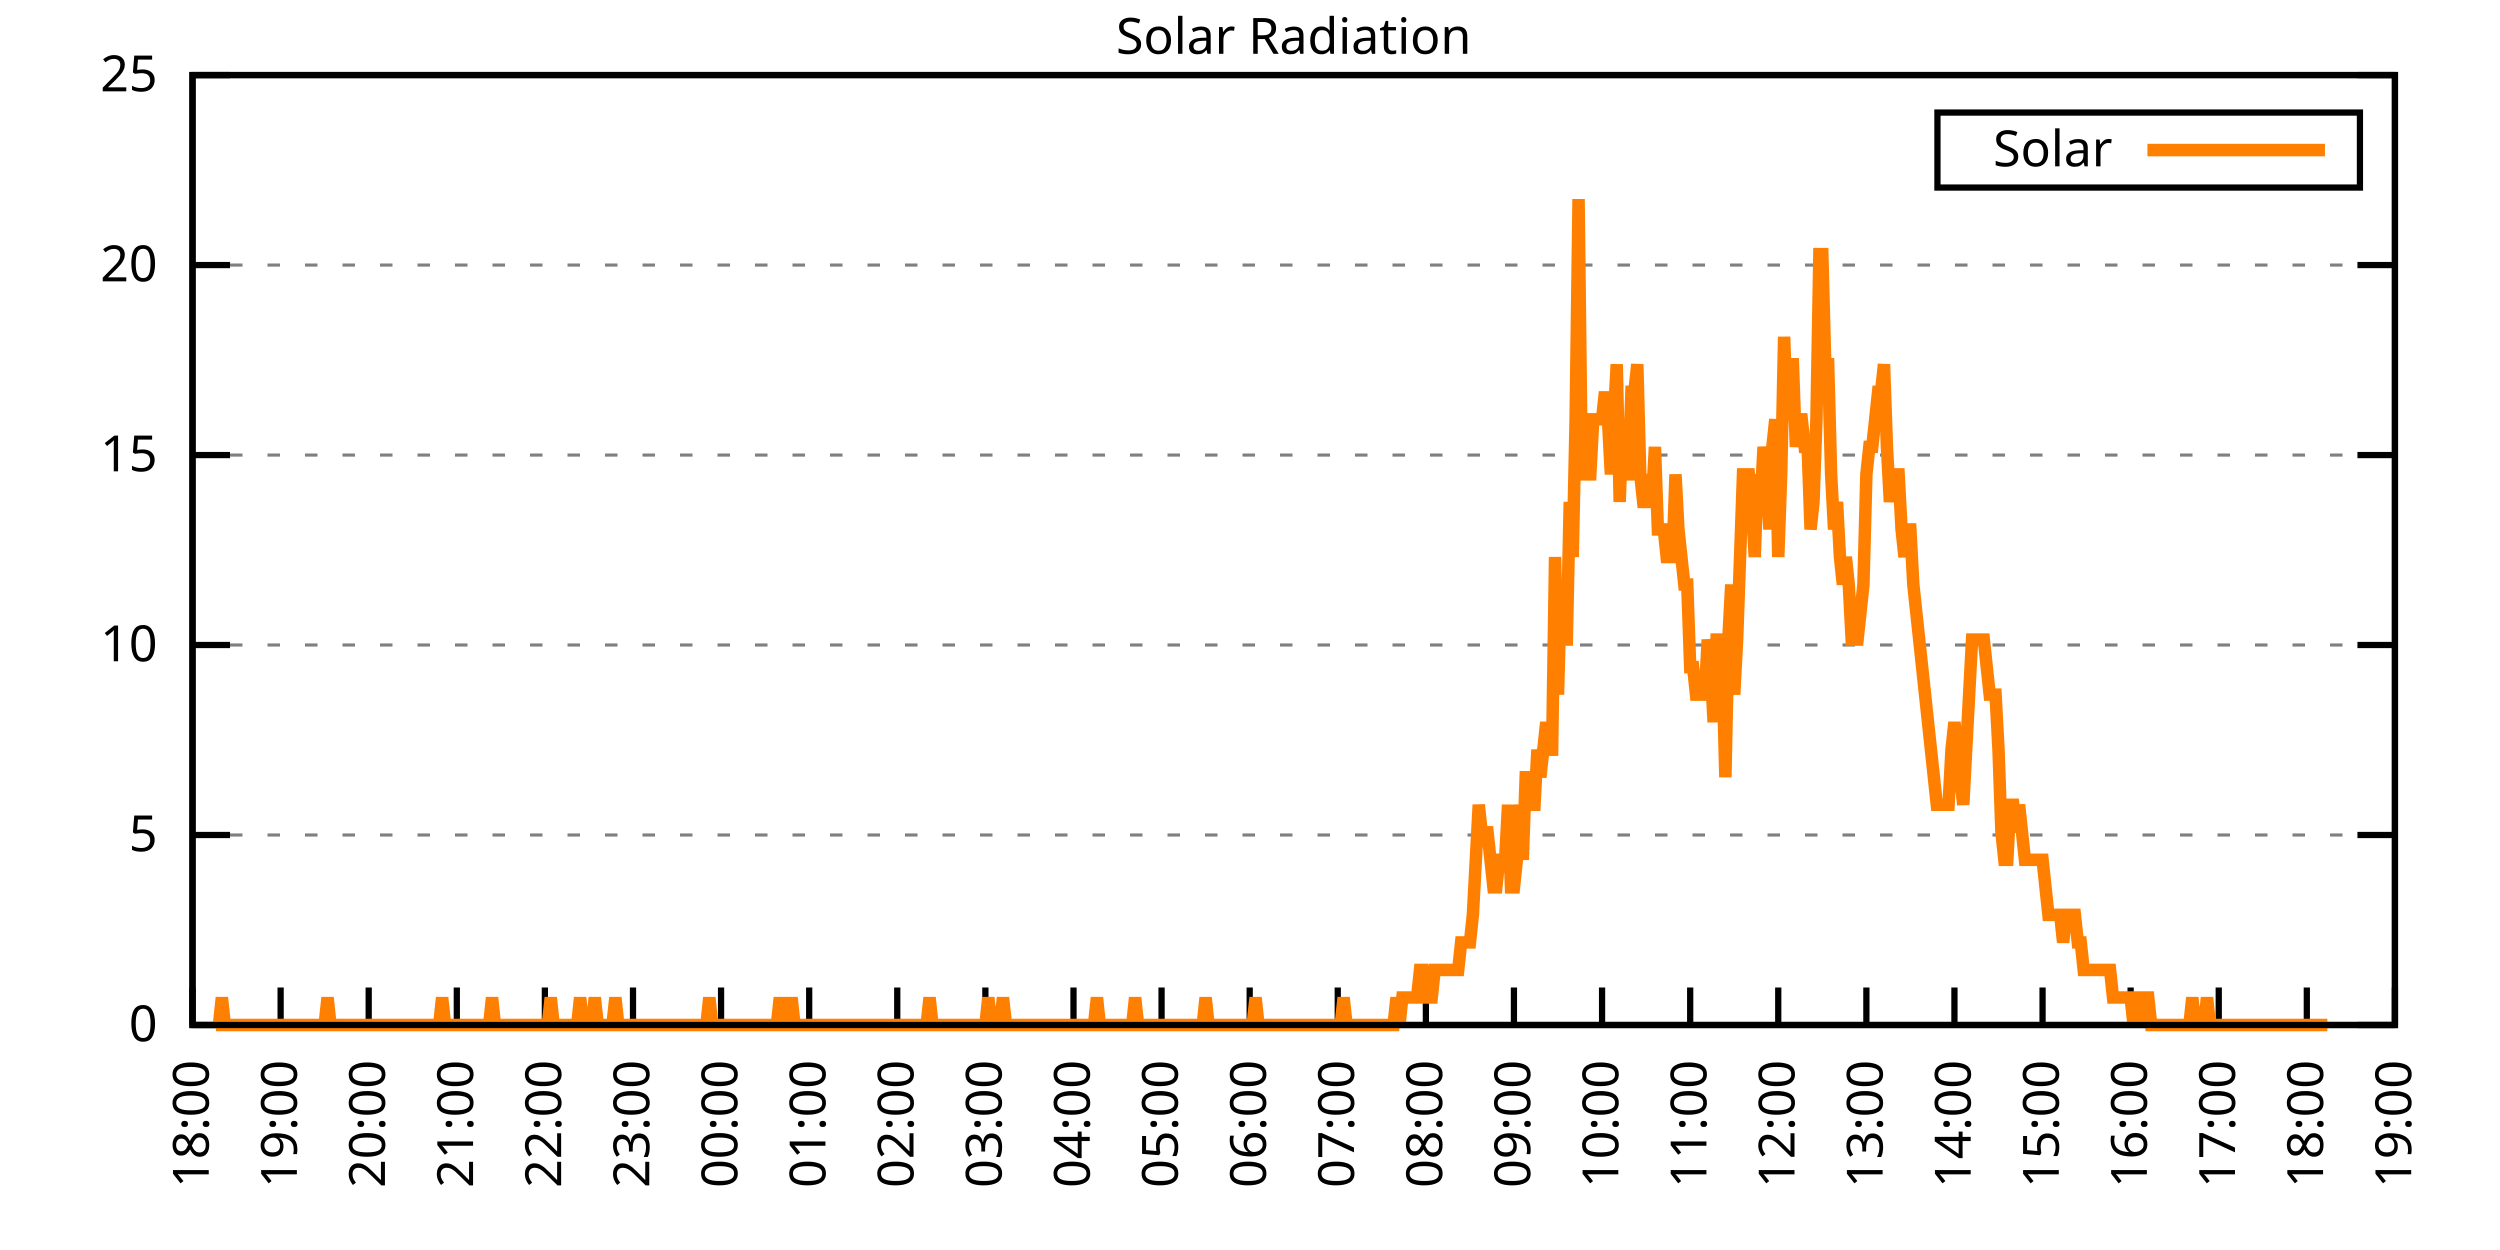
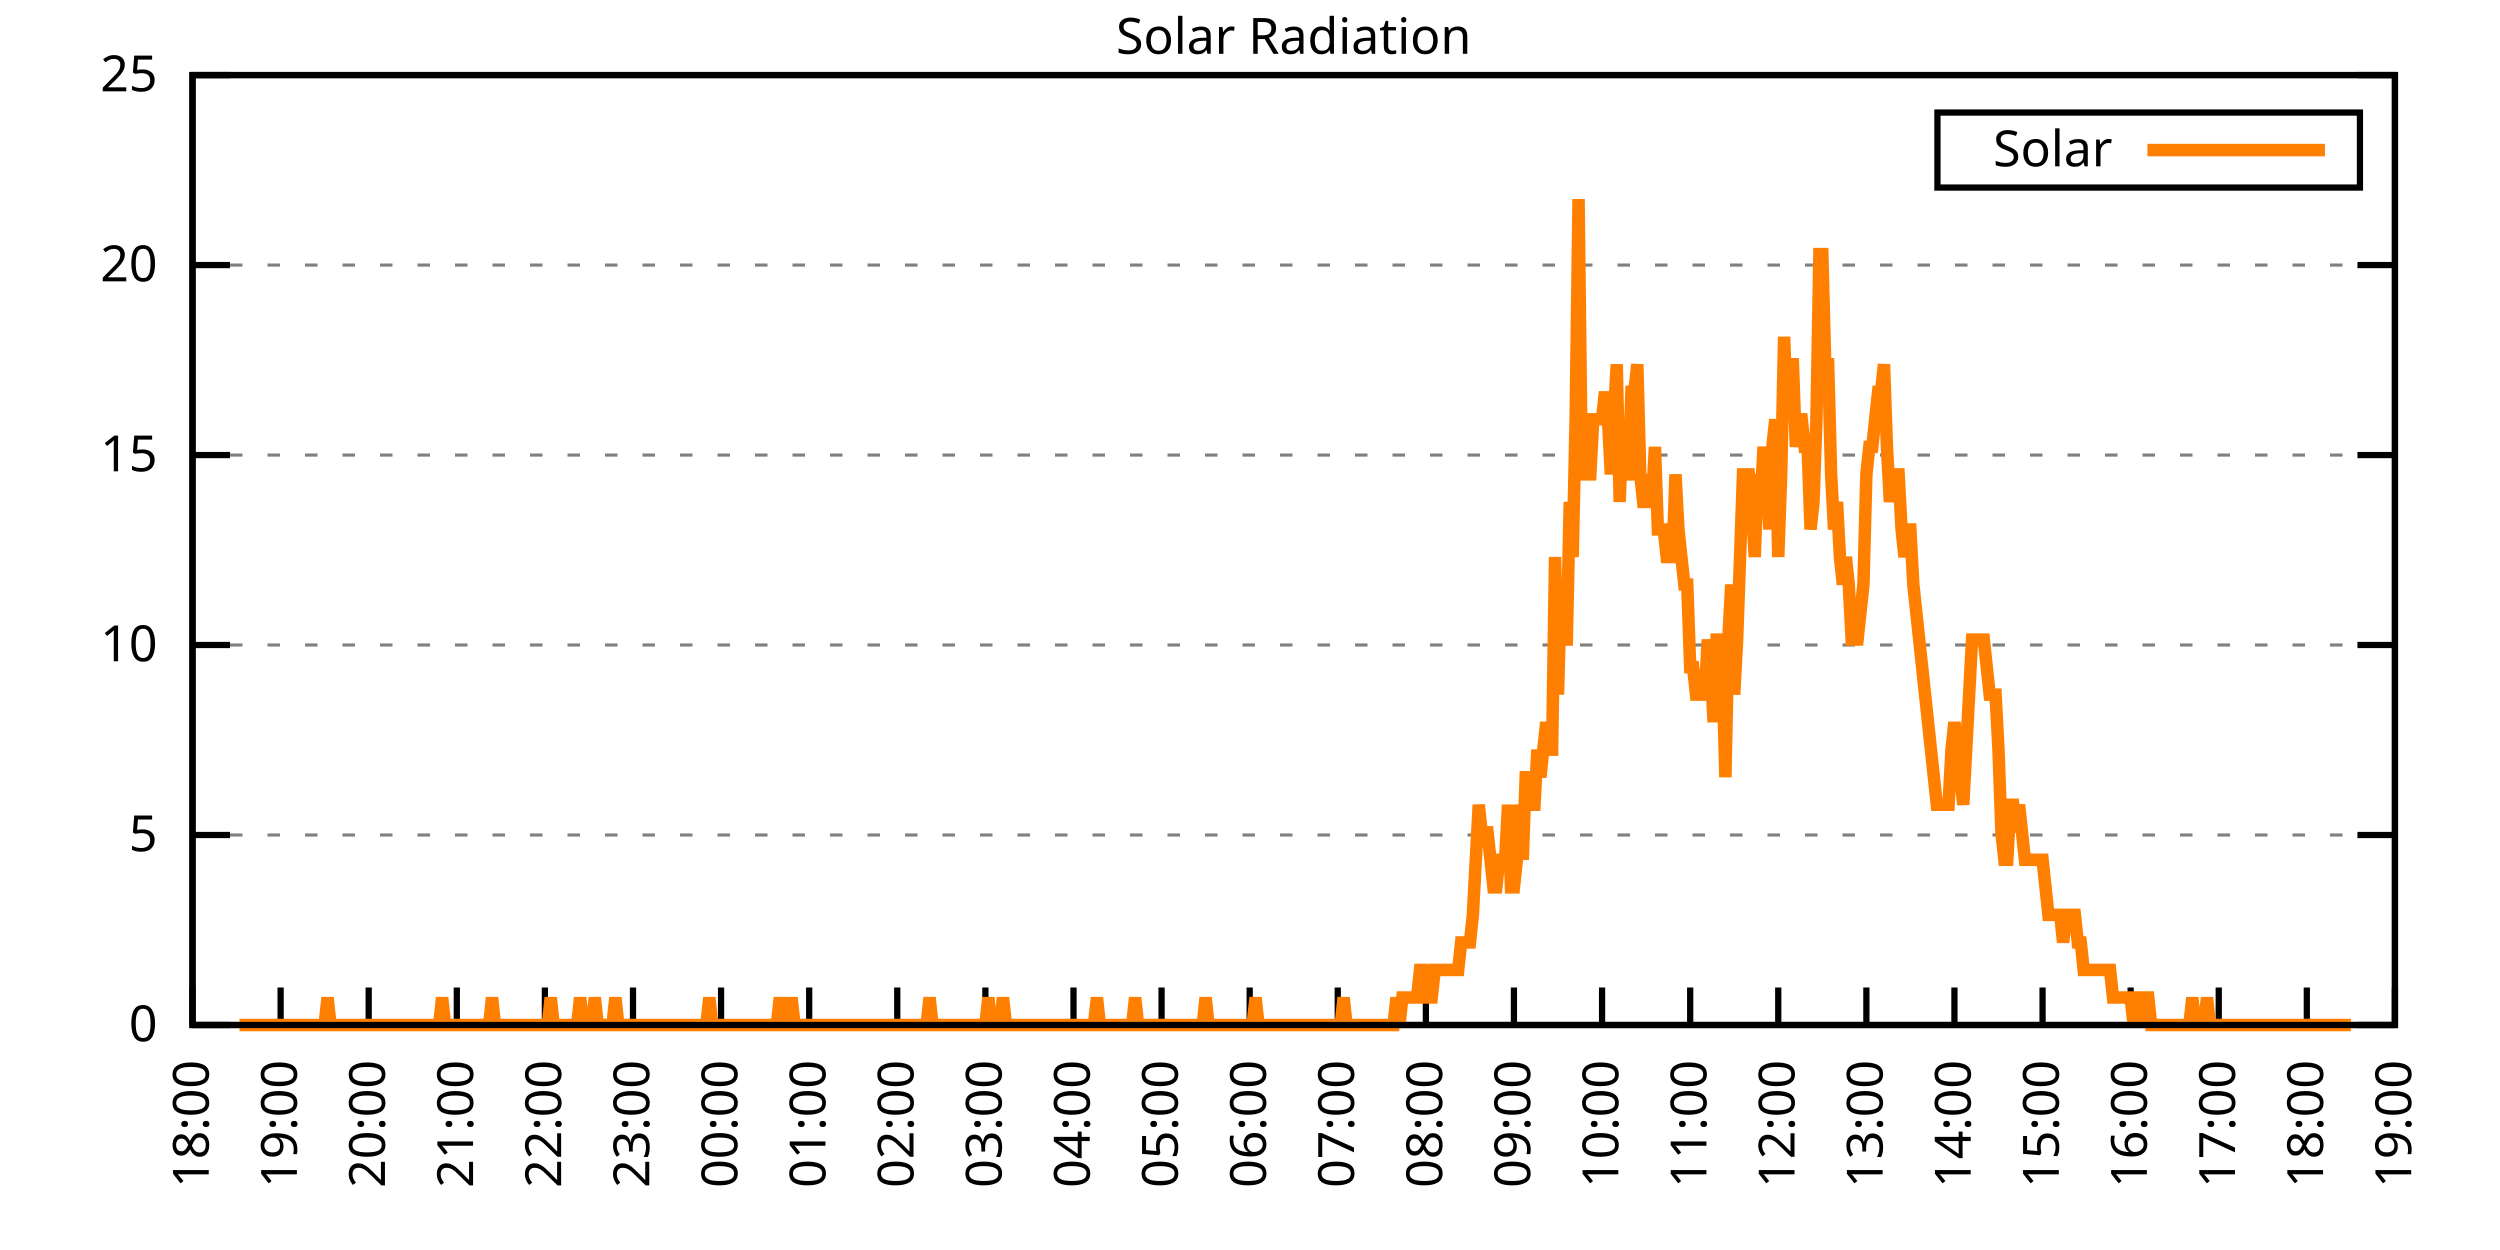
<svg xmlns="http://www.w3.org/2000/svg" xmlns:xlink="http://www.w3.org/1999/xlink" width="400" height="200" viewBox="0 0 400 200">
  <g id="gnuplot_canvas">
    <rect x="0" y="0" width="400" height="200" fill="none" />
    <defs>
      <circle id="gpDot" r="0.5" stroke-width="0.5" stroke="currentColor" />
      <path id="gpPt0" stroke-width="0.333" stroke="currentColor" d="M-1,0 h2 M0,-1 v2" />
      <path id="gpPt1" stroke-width="0.333" stroke="currentColor" d="M-1,-1 L1,1 M1,-1 L-1,1" />
      <path id="gpPt2" stroke-width="0.333" stroke="currentColor" d="M-1,0 L1,0 M0,-1 L0,1 M-1,-1 L1,1 M-1,1 L1,-1" />
      <rect id="gpPt3" stroke-width="0.333" stroke="currentColor" x="-1" y="-1" width="2" height="2" />
      <rect id="gpPt4" stroke-width="0.333" stroke="currentColor" fill="currentColor" x="-1" y="-1" width="2" height="2" />
      <circle id="gpPt5" stroke-width="0.333" stroke="currentColor" cx="0" cy="0" r="1" />
      <use xlink:href="#gpPt5" id="gpPt6" fill="currentColor" stroke="none" />
      <path id="gpPt7" stroke-width="0.333" stroke="currentColor" d="M0,-1.33 L-1.33,0.67 L1.33,0.67 z" />
      <use xlink:href="#gpPt7" id="gpPt8" fill="currentColor" stroke="none" />
      <use xlink:href="#gpPt7" id="gpPt9" stroke="currentColor" transform="rotate(180)" />
      <use xlink:href="#gpPt9" id="gpPt10" fill="currentColor" stroke="none" />
      <use xlink:href="#gpPt3" id="gpPt11" stroke="currentColor" transform="rotate(45)" />
      <use xlink:href="#gpPt11" id="gpPt12" fill="currentColor" stroke="none" />
      <path id="gpPt13" stroke-width="0.333" stroke="currentColor" d="M0,1.330 L1.265,0.411 L0.782,-1.067 L-0.782,-1.076 L-1.265,0.411 z" />
      <use xlink:href="#gpPt13" id="gpPt14" fill="currentColor" stroke="none" />
      <filter id="textbox" filterUnits="objectBoundingBox" x="0" y="0" height="1" width="1">
        <feFlood flood-color="white" flood-opacity="1" result="bgnd" />
        <feComposite in="SourceGraphic" in2="bgnd" operator="atop" />
      </filter>
      <filter id="greybox" filterUnits="objectBoundingBox" x="0" y="0" height="1" width="1">
        <feFlood flood-color="lightgrey" flood-opacity="1" result="grey" />
        <feComposite in="SourceGraphic" in2="grey" operator="atop" />
      </filter>
    </defs>
    <g fill="none" color="white" stroke="currentColor" stroke-width="1.00" stroke-linecap="butt" stroke-linejoin="miter">
</g>
    <g fill="none" color="black" stroke="currentColor" stroke-width="1.00" stroke-linecap="butt" stroke-linejoin="miter">
      <g stroke="none" shape-rendering="crispEdges">
        <polygon fill="rgb(255, 255, 255)" points="30.80,164.00 383.18,164.00 383.18,12.02 30.80,12.02 " />
      </g>
    </g>
    <g fill="none" color="black" stroke="currentColor" stroke-width="1.00" stroke-linecap="butt" stroke-linejoin="miter">
</g>
    <g fill="none" color="black" stroke="black" stroke-width="0.50" stroke-linecap="butt" stroke-linejoin="miter">
</g>
    <g fill="none" color="gray" stroke="currentColor" stroke-width="0.50" stroke-linecap="butt" stroke-linejoin="miter">
      <path stroke="gray" stroke-dasharray="2,4" class="gridline" d="M30.80,164.00 L383.19,164.00  " />
    </g>
    <g fill="none" color="gray" stroke="gray" stroke-width="1.00" stroke-linecap="butt" stroke-linejoin="miter">
</g>
    <g fill="none" color="black" stroke="currentColor" stroke-width="1.00" stroke-linecap="butt" stroke-linejoin="miter">
      <path stroke="black" d="M30.80,164.00 L36.80,164.00 M383.19,164.00 L377.19,164.00  " />
      <g transform="translate(25.20,166.60)" stroke="none" fill="black" font-family="Sans" font-size="8.00" text-anchor="end">
        <text>
          <tspan font-family="Sans"> 0</tspan>
        </text>
      </g>
    </g>
    <g fill="none" color="black" stroke="currentColor" stroke-width="1.00" stroke-linecap="butt" stroke-linejoin="miter">
</g>
    <g fill="none" color="black" stroke="black" stroke-width="0.50" stroke-linecap="butt" stroke-linejoin="miter">
</g>
    <g fill="none" color="gray" stroke="currentColor" stroke-width="0.50" stroke-linecap="butt" stroke-linejoin="miter">
      <path stroke="gray" stroke-dasharray="2,4" class="gridline" d="M30.80,133.60 L383.19,133.60  " />
    </g>
    <g fill="none" color="gray" stroke="gray" stroke-width="1.00" stroke-linecap="butt" stroke-linejoin="miter">
</g>
    <g fill="none" color="black" stroke="currentColor" stroke-width="1.00" stroke-linecap="butt" stroke-linejoin="miter">
      <path stroke="black" d="M30.80,133.60 L36.80,133.60 M383.19,133.60 L377.19,133.60  " />
      <g transform="translate(25.20,136.20)" stroke="none" fill="black" font-family="Sans" font-size="8.00" text-anchor="end">
        <text>
          <tspan font-family="Sans"> 5</tspan>
        </text>
      </g>
    </g>
    <g fill="none" color="black" stroke="currentColor" stroke-width="1.00" stroke-linecap="butt" stroke-linejoin="miter">
</g>
    <g fill="none" color="black" stroke="black" stroke-width="0.50" stroke-linecap="butt" stroke-linejoin="miter">
</g>
    <g fill="none" color="gray" stroke="currentColor" stroke-width="0.50" stroke-linecap="butt" stroke-linejoin="miter">
      <path stroke="gray" stroke-dasharray="2,4" class="gridline" d="M30.80,103.20 L383.19,103.20  " />
    </g>
    <g fill="none" color="gray" stroke="gray" stroke-width="1.00" stroke-linecap="butt" stroke-linejoin="miter">
</g>
    <g fill="none" color="black" stroke="currentColor" stroke-width="1.00" stroke-linecap="butt" stroke-linejoin="miter">
      <path stroke="black" d="M30.80,103.20 L36.80,103.20 M383.19,103.20 L377.19,103.20  " />
      <g transform="translate(25.20,105.80)" stroke="none" fill="black" font-family="Sans" font-size="8.00" text-anchor="end">
        <text>
          <tspan font-family="Sans"> 10</tspan>
        </text>
      </g>
    </g>
    <g fill="none" color="black" stroke="currentColor" stroke-width="1.00" stroke-linecap="butt" stroke-linejoin="miter">
</g>
    <g fill="none" color="black" stroke="black" stroke-width="0.50" stroke-linecap="butt" stroke-linejoin="miter">
</g>
    <g fill="none" color="gray" stroke="currentColor" stroke-width="0.50" stroke-linecap="butt" stroke-linejoin="miter">
      <path stroke="gray" stroke-dasharray="2,4" class="gridline" d="M30.80,72.81 L383.19,72.81  " />
    </g>
    <g fill="none" color="gray" stroke="gray" stroke-width="1.00" stroke-linecap="butt" stroke-linejoin="miter">
</g>
    <g fill="none" color="black" stroke="currentColor" stroke-width="1.00" stroke-linecap="butt" stroke-linejoin="miter">
      <path stroke="black" d="M30.80,72.81 L36.80,72.81 M383.19,72.81 L377.19,72.81  " />
      <g transform="translate(25.20,75.41)" stroke="none" fill="black" font-family="Sans" font-size="8.00" text-anchor="end">
        <text>
          <tspan font-family="Sans"> 15</tspan>
        </text>
      </g>
    </g>
    <g fill="none" color="black" stroke="currentColor" stroke-width="1.00" stroke-linecap="butt" stroke-linejoin="miter">
</g>
    <g fill="none" color="black" stroke="black" stroke-width="0.50" stroke-linecap="butt" stroke-linejoin="miter">
</g>
    <g fill="none" color="gray" stroke="currentColor" stroke-width="0.50" stroke-linecap="butt" stroke-linejoin="miter">
      <path stroke="gray" stroke-dasharray="2,4" class="gridline" d="M30.80,42.41 L383.19,42.41  " />
    </g>
    <g fill="none" color="gray" stroke="gray" stroke-width="1.00" stroke-linecap="butt" stroke-linejoin="miter">
</g>
    <g fill="none" color="black" stroke="currentColor" stroke-width="1.00" stroke-linecap="butt" stroke-linejoin="miter">
      <path stroke="black" d="M30.80,42.41 L36.80,42.41 M383.19,42.41 L377.19,42.41  " />
      <g transform="translate(25.20,45.01)" stroke="none" fill="black" font-family="Sans" font-size="8.00" text-anchor="end">
        <text>
          <tspan font-family="Sans"> 20</tspan>
        </text>
      </g>
    </g>
    <g fill="none" color="black" stroke="currentColor" stroke-width="1.00" stroke-linecap="butt" stroke-linejoin="miter">
</g>
    <g fill="none" color="black" stroke="black" stroke-width="0.50" stroke-linecap="butt" stroke-linejoin="miter">
</g>
    <g fill="none" color="gray" stroke="currentColor" stroke-width="0.50" stroke-linecap="butt" stroke-linejoin="miter">
      <path stroke="gray" stroke-dasharray="2,4" class="gridline" d="M30.80,12.01 L383.19,12.01  " />
    </g>
    <g fill="none" color="gray" stroke="gray" stroke-width="1.00" stroke-linecap="butt" stroke-linejoin="miter">
</g>
    <g fill="none" color="black" stroke="currentColor" stroke-width="1.00" stroke-linecap="butt" stroke-linejoin="miter">
      <path stroke="black" d="M30.80,12.01 L36.80,12.01 M383.19,12.01 L377.19,12.01  " />
      <g transform="translate(25.20,14.61)" stroke="none" fill="black" font-family="Sans" font-size="8.00" text-anchor="end">
        <text>
          <tspan font-family="Sans"> 25</tspan>
        </text>
      </g>
    </g>
    <g fill="none" color="black" stroke="currentColor" stroke-width="1.00" stroke-linecap="butt" stroke-linejoin="miter">
      <path stroke="black" d="M30.80,164.00 L30.80,158.00  " />
      <g transform="translate(33.40,169.60) rotate(270.00)" stroke="none" fill="black" font-family="Sans" font-size="8.00" text-anchor="end">
        <text>
          <tspan font-family="Sans">18:00</tspan>
        </text>
      </g>
    </g>
    <g fill="none" color="black" stroke="currentColor" stroke-width="1.00" stroke-linecap="butt" stroke-linejoin="miter">
      <path stroke="black" d="M44.90,164.00 L44.90,158.00  " />
      <g transform="translate(47.50,169.60) rotate(270.00)" stroke="none" fill="black" font-family="Sans" font-size="8.00" text-anchor="end">
        <text>
          <tspan font-family="Sans">19:00</tspan>
        </text>
      </g>
    </g>
    <g fill="none" color="black" stroke="currentColor" stroke-width="1.00" stroke-linecap="butt" stroke-linejoin="miter">
      <path stroke="black" d="M58.99,164.00 L58.99,158.00  " />
      <g transform="translate(61.59,169.60) rotate(270.00)" stroke="none" fill="black" font-family="Sans" font-size="8.00" text-anchor="end">
        <text>
          <tspan font-family="Sans">20:00</tspan>
        </text>
      </g>
    </g>
    <g fill="none" color="black" stroke="currentColor" stroke-width="1.00" stroke-linecap="butt" stroke-linejoin="miter">
      <path stroke="black" d="M73.09,164.00 L73.09,158.00  " />
      <g transform="translate(75.69,169.60) rotate(270.00)" stroke="none" fill="black" font-family="Sans" font-size="8.00" text-anchor="end">
        <text>
          <tspan font-family="Sans">21:00</tspan>
        </text>
      </g>
    </g>
    <g fill="none" color="black" stroke="currentColor" stroke-width="1.00" stroke-linecap="butt" stroke-linejoin="miter">
      <path stroke="black" d="M87.18,164.00 L87.18,158.00  " />
      <g transform="translate(89.78,169.60) rotate(270.00)" stroke="none" fill="black" font-family="Sans" font-size="8.00" text-anchor="end">
        <text>
          <tspan font-family="Sans">22:00</tspan>
        </text>
      </g>
    </g>
    <g fill="none" color="black" stroke="currentColor" stroke-width="1.00" stroke-linecap="butt" stroke-linejoin="miter">
      <path stroke="black" d="M101.28,164.00 L101.28,158.00  " />
      <g transform="translate(103.88,169.60) rotate(270.00)" stroke="none" fill="black" font-family="Sans" font-size="8.00" text-anchor="end">
        <text>
          <tspan font-family="Sans">23:00</tspan>
        </text>
      </g>
    </g>
    <g fill="none" color="black" stroke="currentColor" stroke-width="1.00" stroke-linecap="butt" stroke-linejoin="miter">
      <path stroke="black" d="M115.37,164.00 L115.37,158.00  " />
      <g transform="translate(117.97,169.60) rotate(270.00)" stroke="none" fill="black" font-family="Sans" font-size="8.00" text-anchor="end">
        <text>
          <tspan font-family="Sans">00:00</tspan>
        </text>
      </g>
    </g>
    <g fill="none" color="black" stroke="currentColor" stroke-width="1.00" stroke-linecap="butt" stroke-linejoin="miter">
      <path stroke="black" d="M129.47,164.00 L129.47,158.00  " />
      <g transform="translate(132.07,169.60) rotate(270.00)" stroke="none" fill="black" font-family="Sans" font-size="8.00" text-anchor="end">
        <text>
          <tspan font-family="Sans">01:00</tspan>
        </text>
      </g>
    </g>
    <g fill="none" color="black" stroke="currentColor" stroke-width="1.00" stroke-linecap="butt" stroke-linejoin="miter">
      <path stroke="black" d="M143.56,164.00 L143.56,158.00  " />
      <g transform="translate(146.16,169.60) rotate(270.00)" stroke="none" fill="black" font-family="Sans" font-size="8.00" text-anchor="end">
        <text>
          <tspan font-family="Sans">02:00</tspan>
        </text>
      </g>
    </g>
    <g fill="none" color="black" stroke="currentColor" stroke-width="1.00" stroke-linecap="butt" stroke-linejoin="miter">
      <path stroke="black" d="M157.66,164.00 L157.66,158.00  " />
      <g transform="translate(160.26,169.60) rotate(270.00)" stroke="none" fill="black" font-family="Sans" font-size="8.00" text-anchor="end">
        <text>
          <tspan font-family="Sans">03:00</tspan>
        </text>
      </g>
    </g>
    <g fill="none" color="black" stroke="currentColor" stroke-width="1.00" stroke-linecap="butt" stroke-linejoin="miter">
      <path stroke="black" d="M171.76,164.00 L171.76,158.00  " />
      <g transform="translate(174.36,169.60) rotate(270.00)" stroke="none" fill="black" font-family="Sans" font-size="8.00" text-anchor="end">
        <text>
          <tspan font-family="Sans">04:00</tspan>
        </text>
      </g>
    </g>
    <g fill="none" color="black" stroke="currentColor" stroke-width="1.00" stroke-linecap="butt" stroke-linejoin="miter">
      <path stroke="black" d="M185.85,164.00 L185.85,158.00  " />
      <g transform="translate(188.45,169.60) rotate(270.00)" stroke="none" fill="black" font-family="Sans" font-size="8.00" text-anchor="end">
        <text>
          <tspan font-family="Sans">05:00</tspan>
        </text>
      </g>
    </g>
    <g fill="none" color="black" stroke="currentColor" stroke-width="1.00" stroke-linecap="butt" stroke-linejoin="miter">
      <path stroke="black" d="M199.95,164.00 L199.95,158.00  " />
      <g transform="translate(202.55,169.60) rotate(270.00)" stroke="none" fill="black" font-family="Sans" font-size="8.00" text-anchor="end">
        <text>
          <tspan font-family="Sans">06:00</tspan>
        </text>
      </g>
    </g>
    <g fill="none" color="black" stroke="currentColor" stroke-width="1.00" stroke-linecap="butt" stroke-linejoin="miter">
      <path stroke="black" d="M214.04,164.00 L214.04,158.00  " />
      <g transform="translate(216.64,169.60) rotate(270.00)" stroke="none" fill="black" font-family="Sans" font-size="8.00" text-anchor="end">
        <text>
          <tspan font-family="Sans">07:00</tspan>
        </text>
      </g>
    </g>
    <g fill="none" color="black" stroke="currentColor" stroke-width="1.00" stroke-linecap="butt" stroke-linejoin="miter">
      <path stroke="black" d="M228.14,164.00 L228.14,158.00  " />
      <g transform="translate(230.74,169.60) rotate(270.00)" stroke="none" fill="black" font-family="Sans" font-size="8.00" text-anchor="end">
        <text>
          <tspan font-family="Sans">08:00</tspan>
        </text>
      </g>
    </g>
    <g fill="none" color="black" stroke="currentColor" stroke-width="1.00" stroke-linecap="butt" stroke-linejoin="miter">
      <path stroke="black" d="M242.23,164.00 L242.23,158.00  " />
      <g transform="translate(244.83,169.60) rotate(270.00)" stroke="none" fill="black" font-family="Sans" font-size="8.00" text-anchor="end">
        <text>
          <tspan font-family="Sans">09:00</tspan>
        </text>
      </g>
    </g>
    <g fill="none" color="black" stroke="currentColor" stroke-width="1.00" stroke-linecap="butt" stroke-linejoin="miter">
      <path stroke="black" d="M256.33,164.00 L256.33,158.00  " />
      <g transform="translate(258.93,169.60) rotate(270.00)" stroke="none" fill="black" font-family="Sans" font-size="8.00" text-anchor="end">
        <text>
          <tspan font-family="Sans">10:00</tspan>
        </text>
      </g>
    </g>
    <g fill="none" color="black" stroke="currentColor" stroke-width="1.00" stroke-linecap="butt" stroke-linejoin="miter">
      <path stroke="black" d="M270.43,164.00 L270.43,158.00  " />
      <g transform="translate(273.03,169.60) rotate(270.00)" stroke="none" fill="black" font-family="Sans" font-size="8.00" text-anchor="end">
        <text>
          <tspan font-family="Sans">11:00</tspan>
        </text>
      </g>
    </g>
    <g fill="none" color="black" stroke="currentColor" stroke-width="1.00" stroke-linecap="butt" stroke-linejoin="miter">
      <path stroke="black" d="M284.52,164.00 L284.52,158.00  " />
      <g transform="translate(287.12,169.60) rotate(270.00)" stroke="none" fill="black" font-family="Sans" font-size="8.00" text-anchor="end">
        <text>
          <tspan font-family="Sans">12:00</tspan>
        </text>
      </g>
    </g>
    <g fill="none" color="black" stroke="currentColor" stroke-width="1.00" stroke-linecap="butt" stroke-linejoin="miter">
      <path stroke="black" d="M298.62,164.00 L298.62,158.00  " />
      <g transform="translate(301.22,169.60) rotate(270.00)" stroke="none" fill="black" font-family="Sans" font-size="8.00" text-anchor="end">
        <text>
          <tspan font-family="Sans">13:00</tspan>
        </text>
      </g>
    </g>
    <g fill="none" color="black" stroke="currentColor" stroke-width="1.00" stroke-linecap="butt" stroke-linejoin="miter">
      <path stroke="black" d="M312.71,164.00 L312.71,158.00  " />
      <g transform="translate(315.31,169.60) rotate(270.00)" stroke="none" fill="black" font-family="Sans" font-size="8.00" text-anchor="end">
        <text>
          <tspan font-family="Sans">14:00</tspan>
        </text>
      </g>
    </g>
    <g fill="none" color="black" stroke="currentColor" stroke-width="1.00" stroke-linecap="butt" stroke-linejoin="miter">
      <path stroke="black" d="M326.81,164.00 L326.81,158.00  " />
      <g transform="translate(329.41,169.60) rotate(270.00)" stroke="none" fill="black" font-family="Sans" font-size="8.00" text-anchor="end">
        <text>
          <tspan font-family="Sans">15:00</tspan>
        </text>
      </g>
    </g>
    <g fill="none" color="black" stroke="currentColor" stroke-width="1.00" stroke-linecap="butt" stroke-linejoin="miter">
      <path stroke="black" d="M340.90,164.00 L340.90,158.00  " />
      <g transform="translate(343.50,169.60) rotate(270.00)" stroke="none" fill="black" font-family="Sans" font-size="8.00" text-anchor="end">
        <text>
          <tspan font-family="Sans">16:00</tspan>
        </text>
      </g>
    </g>
    <g fill="none" color="black" stroke="currentColor" stroke-width="1.00" stroke-linecap="butt" stroke-linejoin="miter">
      <path stroke="black" d="M355.00,164.00 L355.00,158.00  " />
      <g transform="translate(357.60,169.60) rotate(270.00)" stroke="none" fill="black" font-family="Sans" font-size="8.00" text-anchor="end">
        <text>
          <tspan font-family="Sans">17:00</tspan>
        </text>
      </g>
    </g>
    <g fill="none" color="black" stroke="currentColor" stroke-width="1.00" stroke-linecap="butt" stroke-linejoin="miter">
      <path stroke="black" d="M369.09,164.00 L369.09,158.00  " />
      <g transform="translate(371.69,169.60) rotate(270.00)" stroke="none" fill="black" font-family="Sans" font-size="8.00" text-anchor="end">
        <text>
          <tspan font-family="Sans">18:00</tspan>
        </text>
      </g>
    </g>
    <g fill="none" color="black" stroke="currentColor" stroke-width="1.00" stroke-linecap="butt" stroke-linejoin="miter">
      <path stroke="black" d="M383.19,164.00 L383.19,158.00  " />
      <g transform="translate(385.79,169.60) rotate(270.00)" stroke="none" fill="black" font-family="Sans" font-size="8.00" text-anchor="end">
        <text>
          <tspan font-family="Sans">19:00</tspan>
        </text>
      </g>
    </g>
    <g fill="none" color="black" stroke="currentColor" stroke-width="1.00" stroke-linecap="butt" stroke-linejoin="miter">
</g>
    <g fill="none" color="black" stroke="currentColor" stroke-width="1.00" stroke-linecap="butt" stroke-linejoin="miter">
      <path stroke="black" d="M30.80,12.01 L30.80,164.00 L383.19,164.00 L383.19,12.01 L30.80,12.01 Z  " />
    </g>
    <g fill="none" color="black" stroke="currentColor" stroke-width="1.00" stroke-linecap="butt" stroke-linejoin="miter">
</g>
    <g fill="none" color="black" stroke="currentColor" stroke-width="1.00" stroke-linecap="butt" stroke-linejoin="miter">
      <path stroke="black" d="M309.99,30.01 L309.99,18.01 L377.59,18.01 L377.59,30.01 L309.99,30.01 Z  " />
    </g>
    <g id="Solar_Radiation_plot_1">
      <g fill="none" color="white" stroke="black" stroke-width="2.00" stroke-linecap="butt" stroke-linejoin="miter">
</g>
      <g fill="none" color="black" stroke="currentColor" stroke-width="2.00" stroke-linecap="butt" stroke-linejoin="miter">
        <g transform="translate(337.99,26.61)" stroke="none" fill="black" font-family="Sans" font-size="8.00" text-anchor="end">
          <text>
            <tspan font-family="Sans">Solar</tspan>
          </text>
        </g>
      </g>
      <g fill="none" color="black" stroke="currentColor" stroke-width="2.00" stroke-linecap="butt" stroke-linejoin="miter">
-         <path stroke="rgb(255, 127,   0)" d="M343.59,24.01 L371.99,24.01 M34.56,164.00 L35.03,164.00 L35.50,159.60 L35.97,164.00 L36.44,164.00 L36.91,164.00   L37.38,164.00 L37.85,164.00 L38.32,164.00 L38.79,164.00 L39.26,164.00 L39.73,164.00 L40.20,164.00 L40.67,164.00   L41.14,164.00 L41.61,164.00 L42.08,164.00 L42.55,164.00 L43.02,164.00 L43.49,164.00 L43.96,164.00 L44.43,164.00   L44.90,164.00 L45.37,164.00 L45.84,164.00 L46.31,164.00 L46.78,164.00 L47.24,164.00 L47.71,164.00 L48.18,164.00   L48.65,164.00 L49.12,164.00 L49.59,164.00 L50.06,164.00 L50.53,164.00 L51.00,164.00 L51.47,164.00 L51.94,164.00   L52.41,159.60 L52.88,164.00 L53.35,164.00 L53.82,164.00 L54.29,164.00 L54.76,164.00 L55.23,164.00 L55.70,164.00   L56.17,164.00 L56.64,164.00 L57.11,164.00 L57.58,164.00 L58.05,164.00 L58.52,164.00 L58.99,164.00 L59.46,164.00   L59.93,164.00 L60.40,164.00 L60.87,164.00 L61.34,164.00 L61.81,164.00 L62.28,164.00 L62.75,164.00 L63.22,164.00   L63.69,164.00 L64.16,164.00 L64.63,164.00 L65.10,164.00 L65.57,164.00 L66.04,164.00 L66.51,164.00 L66.98,164.00   L67.45,164.00 L67.92,164.00 L68.39,164.00 L68.86,164.00 L69.33,164.00 L69.80,164.00 L70.27,164.00 L70.74,159.60   L71.21,164.00 L71.68,164.00 L72.15,164.00 L72.62,164.00 L73.09,164.00 L73.56,164.00 L74.03,164.00 L74.50,164.00   L74.97,164.00 L75.44,164.00 L75.91,164.00 L76.38,164.00 L76.85,164.00 L77.32,164.00 L77.79,164.00 L78.26,164.00   L78.73,159.60 L79.19,164.00 L79.66,164.00 L80.13,164.00 L80.60,164.00 L81.07,164.00 L81.54,164.00 L82.01,164.00   L82.48,164.00 L82.95,164.00 L83.42,164.00 L83.89,164.00 L84.36,164.00 L84.83,164.00 L85.30,164.00 L85.77,164.00   L86.24,164.00 L86.71,164.00 L87.18,164.00 L87.65,164.00 L88.12,159.60 L88.59,164.00 L89.06,164.00 L89.53,164.00   L90.00,164.00 L90.47,164.00 L90.94,164.00 L91.41,164.00 L91.88,164.00 L92.35,164.00 L92.82,159.60 L93.29,164.00   L93.76,164.00 L94.23,164.00 L94.70,164.00 L95.17,159.60 L95.64,164.00 L96.11,164.00 L96.58,164.00 L97.05,164.00   L97.52,164.00 L97.99,164.00 L98.46,159.60 L98.93,164.00 L99.40,164.00 L99.87,164.00 L100.34,164.00 L100.81,164.00   L101.28,164.00 L101.75,164.00 L102.22,164.00 L102.69,164.00 L103.16,164.00 L103.63,164.00 L104.10,164.00 L104.57,164.00   L105.04,164.00 L105.51,164.00 L105.98,164.00 L106.45,164.00 L106.92,164.00 L107.39,164.00 L107.86,164.00 L108.33,164.00   L108.80,164.00 L109.27,164.00 L109.74,164.00 L110.21,164.00 L110.68,164.00 L111.14,164.00 L111.61,164.00 L112.08,164.00   L112.55,164.00 L113.02,164.00 L113.49,159.60 L113.96,164.00 L114.43,164.00 L114.90,164.00 L115.37,164.00 L115.84,164.00   L116.31,164.00 L116.78,164.00 L117.25,164.00 L117.72,164.00 L118.19,164.00 L118.66,164.00 L119.13,164.00 L119.60,164.00   L120.07,164.00 L120.54,164.00 L121.01,164.00 L121.48,164.00 L121.95,164.00 L122.42,164.00 L122.89,164.00 L123.36,164.00   L123.83,164.00 L124.30,164.00 L124.77,159.60 L125.24,164.00 L125.71,164.00 L126.18,164.00 L126.65,159.60 L127.12,164.00   L127.59,164.00 L128.06,164.00 L128.53,164.00 L129.00,164.00 L129.47,164.00 L129.94,164.00 L130.41,164.00 L130.88,164.00   L131.35,164.00 L131.82,164.00 L132.29,164.00 L132.76,164.00 L133.23,164.00 L133.70,164.00 L134.17,164.00 L134.64,164.00   L135.11,164.00 L135.58,164.00 L136.05,164.00 L136.52,164.00 L136.99,164.00 L137.46,164.00 L137.93,164.00 L138.40,164.00   L138.87,164.00 L139.34,164.00 L139.81,164.00 L140.28,164.00 L140.75,164.00 L141.22,164.00 L141.69,164.00 L142.16,164.00   L142.63,164.00 L143.09,164.00 L143.56,164.00 L144.03,164.00 L144.50,164.00 L144.97,164.00 L145.44,164.00 L145.91,164.00   L146.38,164.00 L146.85,164.00 L147.32,164.00 L147.79,164.00 L148.26,164.00 L148.73,159.60 L149.20,164.00 L149.67,164.00   L150.14,164.00 L150.61,164.00 L151.08,164.00 L151.55,164.00 L152.02,164.00 L152.49,164.00 L152.96,164.00 L153.43,164.00   L153.90,164.00 L154.37,164.00 L154.84,164.00 L155.31,164.00 L155.78,164.00 L156.25,164.00 L156.72,164.00 L157.19,164.00   L157.66,164.00 L158.13,159.60 L158.60,164.00 L159.07,164.00 L159.54,164.00 L160.01,164.00 L160.48,159.60 L160.95,164.00   L161.42,164.00 L161.89,164.00 L162.36,164.00 L162.83,164.00 L163.30,164.00 L163.77,164.00 L164.24,164.00 L164.71,164.00   L165.18,164.00 L165.65,164.00 L166.12,164.00 L166.59,164.00 L167.06,164.00 L167.53,164.00 L168.00,164.00 L168.47,164.00   L168.94,164.00 L169.41,164.00 L169.88,164.00 L170.35,164.00 L170.82,164.00 L171.29,164.00 L171.76,164.00 L172.23,164.00   L172.70,164.00 L173.17,164.00 L173.64,164.00 L174.11,164.00 L174.58,164.00 L175.04,164.00 L175.51,159.60 L175.98,164.00   L176.45,164.00 L176.92,164.00 L177.39,164.00 L177.86,164.00 L178.33,164.00 L178.80,164.00 L179.27,164.00 L179.74,164.00   L180.21,164.00 L180.68,164.00 L181.15,164.00 L181.62,159.60 L182.09,164.00 L182.56,164.00 L183.03,164.00 L183.50,164.00   L183.97,164.00 L184.44,164.00 L184.91,164.00 L185.38,164.00 L185.85,164.00 L186.32,164.00 L186.79,164.00 L187.26,164.00   L187.73,164.00 L188.20,164.00 L188.67,164.00 L189.14,164.00 L189.61,164.00 L190.08,164.00 L190.55,164.00 L191.02,164.00   L191.49,164.00 L191.96,164.00 L192.43,164.00 L192.90,159.60 L193.37,164.00 L193.84,164.00 L194.31,164.00 L194.78,164.00   L195.25,164.00 L195.72,164.00 L196.19,164.00 L196.66,164.00 L197.13,164.00 L197.60,164.00 L198.07,164.00 L198.54,164.00   L199.01,164.00 L199.48,164.00 L199.95,164.00 L200.42,164.00 L200.89,159.60 L201.36,164.00 L201.83,164.00 L202.30,164.00   L202.77,164.00 L203.24,164.00 L203.71,164.00 L204.18,164.00 L204.65,164.00 L205.12,164.00 L205.59,164.00 L206.06,164.00   L206.53,164.00 L207.00,164.00 L207.46,164.00 L207.93,164.00 L208.40,164.00 L208.87,164.00 L209.34,164.00 L209.81,164.00   L210.28,164.00 L210.75,164.00 L211.22,164.00 L211.69,164.00 L212.16,164.00 L212.63,164.00 L213.10,164.00 L213.57,164.00   L214.04,164.00 L214.51,164.00 L214.98,159.60 L215.45,164.00 L215.92,164.00 L216.39,164.00 L216.86,164.00 L217.33,164.00   L217.80,164.00 L218.27,164.00 L218.74,164.00 L219.21,164.00 L219.68,164.00 L220.15,164.00 L220.62,164.00 L221.09,164.00   L221.56,164.00 L222.03,164.00 L222.50,164.00 L222.97,164.00 L223.44,159.60 L223.91,164.00 L224.38,159.60 L224.85,159.60   L225.32,159.60 L225.79,159.60 L226.26,159.60 L226.73,159.60 L227.20,155.19 L227.67,155.19 L228.14,159.60 L228.61,159.60   L229.08,159.60 L229.55,155.19 L230.02,155.19 L230.49,155.19 L230.96,155.19 L231.43,155.19 L231.90,155.19 L232.37,155.19   L232.84,155.19 L233.31,155.19 L233.78,150.79 L234.25,150.79 L234.72,150.79 L235.19,150.79 L235.66,146.38 L236.13,137.57   L236.60,128.76 L237.07,133.17 L237.54,133.17 L238.01,133.17 L238.48,137.57 L238.95,141.98 L239.41,141.98 L239.88,137.57   L240.35,137.57 L240.82,137.57 L241.29,128.76 L241.76,141.98 L242.23,141.98 L242.70,137.57 L243.17,128.76 L243.64,137.57   L244.11,124.36 L244.58,124.36 L245.05,128.76 L245.52,128.76 L245.99,119.95 L246.46,124.36 L246.93,119.95 L247.40,115.55   L247.87,119.95 L248.34,119.95 L248.81,89.12 L249.28,111.14 L249.75,93.52 L250.22,102.33 L250.69,102.33 L251.16,80.31   L251.63,89.12 L252.10,67.09 L252.57,31.85 L253.04,71.50 L253.51,75.90 L253.98,75.90 L254.45,75.90 L254.92,67.09   L255.39,67.09 L255.86,67.09 L256.33,67.09 L256.80,62.69 L257.27,67.09 L257.74,75.90 L258.21,67.09 L258.68,58.28   L259.15,80.31 L259.62,67.09 L260.09,75.90 L260.56,75.90 L261.03,62.69 L261.50,62.69 L261.97,58.28 L262.44,75.90   L262.91,80.31 L263.38,80.31 L263.85,75.90 L264.32,80.31 L264.79,71.50 L265.26,84.71 L265.73,84.71 L266.20,84.71   L266.67,89.12 L267.14,89.12 L267.61,89.12 L268.08,75.90 L268.55,84.71 L269.02,89.12 L269.49,93.52 L269.96,93.52   L270.43,106.74 L270.90,106.74 L271.36,111.14 L271.83,111.14 L272.30,111.14 L272.77,111.14 L273.24,102.33 L273.71,106.74   L274.18,115.55 L274.65,102.33 L275.12,102.33 L275.59,106.74 L276.06,124.36 L276.53,102.33 L277.00,93.52 L277.47,111.14   L277.94,102.33 L278.41,89.12 L278.88,75.90 L279.35,75.90 L279.82,75.90 L280.29,80.31 L280.76,89.12 L281.23,75.90   L281.70,80.31 L282.17,71.50 L282.64,75.90 L283.11,84.71 L283.58,71.50 L284.05,67.09 L284.52,89.12 L284.99,75.90   L285.46,53.88 L285.93,67.09 L286.40,58.28 L286.87,58.28 L287.34,71.50 L287.81,67.09 L288.28,67.09 L288.75,71.50   L289.22,71.50 L289.69,84.71 L290.16,80.31 L290.63,67.09 L291.10,40.66 L291.57,40.66 L292.04,58.28 L292.51,58.28   L292.98,75.90 L293.45,84.71 L293.92,80.31 L294.39,89.12 L294.86,93.52 L295.33,89.12 L295.80,93.52 L296.27,102.33   L296.74,102.33 L297.21,102.33 L297.68,97.93 L298.15,93.52 L298.62,75.90 L299.09,71.50 L299.56,71.50 L300.03,67.09   L300.50,62.69 L300.97,62.69 L301.44,58.28 L301.91,71.50 L302.38,80.31 L302.85,75.90 L303.31,75.90 L303.78,75.90   L304.25,84.71 L304.72,89.12 L305.19,84.71 L305.66,84.71 L306.13,93.52 L306.60,97.93 L307.07,102.33 L307.54,106.74   L308.01,111.14 L308.48,115.55 L308.95,119.95 L309.42,124.36 L309.89,128.76 L310.36,128.76 L310.83,128.76 L311.30,128.76   L311.77,128.76 L312.24,119.95 L312.71,115.55 L313.18,119.95 L313.65,124.36 L314.12,128.76 L314.59,119.95 L315.06,111.14   L315.53,102.33 L316.00,102.33 L316.47,102.33 L316.94,102.33 L317.41,102.33 L317.88,106.74 L318.35,111.14 L318.82,111.14   L319.29,111.14 L319.76,119.95 L320.23,133.17 L320.70,137.57 L321.17,137.57 L321.64,128.76 L322.11,128.76 L322.58,133.17   L323.05,128.76 L323.52,133.17 L323.99,137.57 L324.46,137.57 L324.93,137.57 L325.40,137.57 L325.87,137.57 L326.34,137.57   L326.81,137.57 L327.28,141.98 L327.75,146.38 L328.22,146.38 L328.69,146.38 L329.16,146.38 L329.63,146.38 L330.10,150.79   L330.57,146.38 L331.04,146.38 L331.51,146.38 L331.98,146.38 L332.45,150.79 L332.92,150.79 L333.39,155.19 L333.86,155.19   L334.33,155.19 L334.80,155.19 L335.26,155.19 L335.73,155.19 L336.20,155.19 L336.67,155.19 L337.14,155.19 L337.61,155.19   L338.08,159.60 L338.55,159.60 L339.02,159.60 L339.49,159.60 L339.96,159.60 L340.43,159.60 L340.90,159.60 L341.37,164.00   L341.84,159.60 L342.31,159.60 L342.78,164.00 L343.25,159.60 L343.72,159.60 L344.19,164.00 L344.66,164.00 L345.13,164.00   L345.60,164.00 L346.07,164.00 L346.54,164.00 L347.01,164.00 L347.48,164.00 L347.95,164.00 L348.42,164.00 L348.89,164.00   L349.36,164.00 L349.83,164.00 L350.30,164.00 L350.77,159.60 L351.24,164.00 L351.71,164.00 L352.18,164.00 L352.65,164.00   L353.12,159.60 L353.59,164.00 L354.06,164.00 L354.53,164.00 L355.00,164.00 L355.47,164.00 L355.94,164.00 L356.41,164.00   L356.88,164.00 L357.35,164.00 L357.82,164.00 L358.29,164.00 L358.76,164.00 L359.23,164.00 L359.70,164.00 L360.17,164.00   L360.64,164.00 L361.11,164.00 L361.58,164.00 L362.05,164.00 L362.52,164.00 L362.99,164.00 L363.46,164.00 L363.93,164.00   L364.40,164.00 L364.87,164.00 L365.34,164.00 L365.81,164.00 L366.28,164.00 L366.75,164.00 L367.21,164.00 L367.68,164.00   L368.15,164.00 L368.62,164.00 L369.09,164.00 L369.56,164.00 L370.03,164.00 L370.50,164.00 L370.97,164.00 L371.44,164.00   L371.91,164.00 L372.38,164.00  " />
+         <path stroke="rgb(255, 127,   0)" d="M343.59,24.01 L371.99,24.01 M38.32,164.00 L38.79,164.00 L39.26,164.00 L39.73,164.00 L40.20,164.00 L40.67,164.00   L41.14,164.00 L41.61,164.00 L42.08,164.00 L42.55,164.00 L43.02,164.00 L43.49,164.00 L43.96,164.00 L44.43,164.00   L44.90,164.00 L45.37,164.00 L45.84,164.00 L46.31,164.00 L46.78,164.00 L47.24,164.00 L47.71,164.00 L48.18,164.00   L48.65,164.00 L49.12,164.00 L49.59,164.00 L50.06,164.00 L50.53,164.00 L51.00,164.00 L51.47,164.00 L51.94,164.00   L52.41,159.60 L52.88,164.00 L53.35,164.00 L53.82,164.00 L54.29,164.00 L54.76,164.00 L55.23,164.00 L55.70,164.00   L56.17,164.00 L56.64,164.00 L57.11,164.00 L57.58,164.00 L58.05,164.00 L58.52,164.00 L58.99,164.00 L59.46,164.00   L59.93,164.00 L60.40,164.00 L60.87,164.00 L61.34,164.00 L61.81,164.00 L62.28,164.00 L62.75,164.00 L63.22,164.00   L63.69,164.00 L64.16,164.00 L64.63,164.00 L65.10,164.00 L65.57,164.00 L66.04,164.00 L66.51,164.00 L66.98,164.00   L67.45,164.00 L67.92,164.00 L68.39,164.00 L68.86,164.00 L69.33,164.00 L69.80,164.00 L70.27,164.00 L70.74,159.60   L71.21,164.00 L71.68,164.00 L72.15,164.00 L72.62,164.00 L73.09,164.00 L73.56,164.00 L74.03,164.00 L74.50,164.00   L74.97,164.00 L75.44,164.00 L75.91,164.00 L76.38,164.00 L76.85,164.00 L77.32,164.00 L77.79,164.00 L78.26,164.00   L78.73,159.60 L79.19,164.00 L79.66,164.00 L80.13,164.00 L80.60,164.00 L81.07,164.00 L81.54,164.00 L82.01,164.00   L82.48,164.00 L82.95,164.00 L83.42,164.00 L83.89,164.00 L84.36,164.00 L84.83,164.00 L85.30,164.00 L85.77,164.00   L86.24,164.00 L86.71,164.00 L87.18,164.00 L87.65,164.00 L88.12,159.60 L88.59,164.00 L89.06,164.00 L89.53,164.00   L90.00,164.00 L90.47,164.00 L90.94,164.00 L91.41,164.00 L91.88,164.00 L92.35,164.00 L92.82,159.60 L93.29,164.00   L93.76,164.00 L94.23,164.00 L94.70,164.00 L95.17,159.60 L95.64,164.00 L96.11,164.00 L96.58,164.00 L97.05,164.00   L97.52,164.00 L97.99,164.00 L98.46,159.60 L98.93,164.00 L99.40,164.00 L99.87,164.00 L100.34,164.00 L100.81,164.00   L101.28,164.00 L101.75,164.00 L102.22,164.00 L102.69,164.00 L103.16,164.00 L103.63,164.00 L104.10,164.00 L104.57,164.00   L105.04,164.00 L105.51,164.00 L105.98,164.00 L106.45,164.00 L106.92,164.00 L107.39,164.00 L107.86,164.00 L108.33,164.00   L108.80,164.00 L109.27,164.00 L109.74,164.00 L110.21,164.00 L110.68,164.00 L111.14,164.00 L111.61,164.00 L112.08,164.00   L112.55,164.00 L113.02,164.00 L113.49,159.60 L113.96,164.00 L114.43,164.00 L114.90,164.00 L115.37,164.00 L115.84,164.00   L116.31,164.00 L116.78,164.00 L117.25,164.00 L117.72,164.00 L118.19,164.00 L118.66,164.00 L119.13,164.00 L119.60,164.00   L120.07,164.00 L120.54,164.00 L121.01,164.00 L121.48,164.00 L121.95,164.00 L122.42,164.00 L122.89,164.00 L123.36,164.00   L123.83,164.00 L124.30,164.00 L124.77,159.60 L125.24,164.00 L125.71,164.00 L126.18,164.00 L126.65,159.60 L127.12,164.00   L127.59,164.00 L128.06,164.00 L128.53,164.00 L129.00,164.00 L129.47,164.00 L129.94,164.00 L130.41,164.00 L130.88,164.00   L131.35,164.00 L131.82,164.00 L132.29,164.00 L132.76,164.00 L133.23,164.00 L133.70,164.00 L134.17,164.00 L134.64,164.00   L135.11,164.00 L135.58,164.00 L136.05,164.00 L136.52,164.00 L136.99,164.00 L137.46,164.00 L137.93,164.00 L138.40,164.00   L138.87,164.00 L139.34,164.00 L139.81,164.00 L140.28,164.00 L140.75,164.00 L141.22,164.00 L141.69,164.00 L142.16,164.00   L142.63,164.00 L143.09,164.00 L143.56,164.00 L144.03,164.00 L144.50,164.00 L144.97,164.00 L145.44,164.00 L145.91,164.00   L146.38,164.00 L146.85,164.00 L147.32,164.00 L147.79,164.00 L148.26,164.00 L148.73,159.60 L149.20,164.00 L149.67,164.00   L150.14,164.00 L150.61,164.00 L151.08,164.00 L151.55,164.00 L152.02,164.00 L152.49,164.00 L152.96,164.00 L153.43,164.00   L153.90,164.00 L154.37,164.00 L154.84,164.00 L155.31,164.00 L155.78,164.00 L156.25,164.00 L156.72,164.00 L157.19,164.00   L157.66,164.00 L158.13,159.60 L158.60,164.00 L159.07,164.00 L159.54,164.00 L160.01,164.00 L160.48,159.60 L160.95,164.00   L161.42,164.00 L161.89,164.00 L162.36,164.00 L162.83,164.00 L163.30,164.00 L163.77,164.00 L164.24,164.00 L164.71,164.00   L165.18,164.00 L165.65,164.00 L166.12,164.00 L166.59,164.00 L167.06,164.00 L167.53,164.00 L168.00,164.00 L168.47,164.00   L168.94,164.00 L169.41,164.00 L169.88,164.00 L170.35,164.00 L170.82,164.00 L171.29,164.00 L171.76,164.00 L172.23,164.00   L172.70,164.00 L173.17,164.00 L173.64,164.00 L174.11,164.00 L174.58,164.00 L175.04,164.00 L175.51,159.60 L175.98,164.00   L176.45,164.00 L176.92,164.00 L177.39,164.00 L177.86,164.00 L178.33,164.00 L178.80,164.00 L179.27,164.00 L179.74,164.00   L180.21,164.00 L180.68,164.00 L181.15,164.00 L181.62,159.60 L182.09,164.00 L182.56,164.00 L183.03,164.00 L183.50,164.00   L183.97,164.00 L184.44,164.00 L184.91,164.00 L185.38,164.00 L185.85,164.00 L186.32,164.00 L186.79,164.00 L187.26,164.00   L187.73,164.00 L188.20,164.00 L188.67,164.00 L189.14,164.00 L189.61,164.00 L190.08,164.00 L190.55,164.00 L191.02,164.00   L191.49,164.00 L191.96,164.00 L192.43,164.00 L192.90,159.60 L193.37,164.00 L193.84,164.00 L194.31,164.00 L194.78,164.00   L195.25,164.00 L195.72,164.00 L196.19,164.00 L196.66,164.00 L197.13,164.00 L197.60,164.00 L198.07,164.00 L198.54,164.00   L199.01,164.00 L199.48,164.00 L199.95,164.00 L200.42,164.00 L200.89,159.60 L201.36,164.00 L201.83,164.00 L202.30,164.00   L202.77,164.00 L203.24,164.00 L203.71,164.00 L204.18,164.00 L204.65,164.00 L205.12,164.00 L205.59,164.00 L206.06,164.00   L206.53,164.00 L207.00,164.00 L207.46,164.00 L207.93,164.00 L208.40,164.00 L208.87,164.00 L209.34,164.00 L209.81,164.00   L210.28,164.00 L210.75,164.00 L211.22,164.00 L211.69,164.00 L212.16,164.00 L212.63,164.00 L213.10,164.00 L213.57,164.00   L214.04,164.00 L214.51,164.00 L214.98,159.60 L215.45,164.00 L215.92,164.00 L216.39,164.00 L216.86,164.00 L217.33,164.00   L217.80,164.00 L218.27,164.00 L218.74,164.00 L219.21,164.00 L219.68,164.00 L220.15,164.00 L220.62,164.00 L221.09,164.00   L221.56,164.00 L222.03,164.00 L222.50,164.00 L222.97,164.00 L223.44,159.60 L223.91,164.00 L224.38,159.60 L224.85,159.60   L225.32,159.60 L225.79,159.60 L226.26,159.60 L226.73,159.60 L227.20,155.19 L227.67,155.19 L228.14,159.60 L228.61,159.60   L229.08,159.60 L229.55,155.19 L230.02,155.19 L230.49,155.19 L230.96,155.19 L231.43,155.19 L231.90,155.19 L232.37,155.19   L232.84,155.19 L233.31,155.19 L233.78,150.79 L234.25,150.79 L234.72,150.79 L235.19,150.79 L235.66,146.38 L236.13,137.57   L236.60,128.76 L237.07,133.17 L237.54,133.17 L238.01,133.17 L238.48,137.57 L238.95,141.98 L239.41,141.98 L239.88,137.57   L240.35,137.57 L240.82,137.57 L241.29,128.76 L241.76,141.98 L242.23,141.98 L242.70,137.57 L243.17,128.76 L243.64,137.57   L244.11,124.36 L244.58,124.36 L245.05,128.76 L245.52,128.76 L245.99,119.95 L246.46,124.36 L246.93,119.95 L247.40,115.55   L247.87,119.95 L248.34,119.95 L248.81,89.12 L249.28,111.14 L249.75,93.52 L250.22,102.33 L250.69,102.33 L251.16,80.31   L251.63,89.12 L252.10,67.09 L252.57,31.85 L253.04,71.50 L253.51,75.90 L253.98,75.90 L254.45,75.90 L254.92,67.09   L255.39,67.09 L255.86,67.09 L256.33,67.09 L256.80,62.69 L257.27,67.09 L257.74,75.90 L258.21,67.09 L258.68,58.28   L259.15,80.31 L259.62,67.09 L260.09,75.90 L260.56,75.90 L261.03,62.69 L261.50,62.69 L261.97,58.28 L262.44,75.90   L262.91,80.31 L263.38,80.31 L263.85,75.90 L264.32,80.31 L264.79,71.50 L265.26,84.71 L265.73,84.71 L266.20,84.71   L266.67,89.12 L267.14,89.12 L267.61,89.12 L268.08,75.90 L268.55,84.71 L269.02,89.12 L269.49,93.52 L269.96,93.52   L270.43,106.74 L270.90,106.74 L271.36,111.14 L271.83,111.14 L272.30,111.14 L272.77,111.14 L273.24,102.33 L273.71,106.74   L274.18,115.55 L274.65,102.33 L275.12,102.33 L275.59,106.74 L276.06,124.36 L276.53,102.33 L277.00,93.52 L277.47,111.14   L277.94,102.33 L278.41,89.12 L278.88,75.90 L279.35,75.90 L279.82,75.90 L280.29,80.31 L280.76,89.12 L281.23,75.90   L281.70,80.31 L282.17,71.50 L282.64,75.90 L283.11,84.71 L283.58,71.50 L284.05,67.09 L284.52,89.12 L284.99,75.90   L285.46,53.88 L285.93,67.09 L286.40,58.28 L286.87,58.28 L287.34,71.50 L287.81,67.09 L288.28,67.09 L288.75,71.50   L289.22,71.50 L289.69,84.71 L290.16,80.31 L290.63,67.09 L291.10,40.66 L291.57,40.66 L292.04,58.28 L292.51,58.28   L292.98,75.90 L293.45,84.71 L293.92,80.31 L294.39,89.12 L294.86,93.52 L295.33,89.12 L295.80,93.52 L296.27,102.33   L296.74,102.33 L297.21,102.33 L297.68,97.93 L298.15,93.52 L298.62,75.90 L299.09,71.50 L299.56,71.50 L300.03,67.09   L300.50,62.69 L300.97,62.69 L301.44,58.28 L301.91,71.50 L302.38,80.31 L302.85,75.90 L303.31,75.90 L303.78,75.90   L304.25,84.71 L304.72,89.12 L305.19,84.71 L305.66,84.71 L306.13,93.52 L306.60,97.93 L307.07,102.33 L307.54,106.74   L308.01,111.14 L308.48,115.55 L308.95,119.95 L309.42,124.36 L309.89,128.76 L310.36,128.76 L310.83,128.76 L311.30,128.76   L311.77,128.76 L312.24,119.95 L312.71,115.55 L313.18,119.95 L313.65,124.36 L314.12,128.76 L314.59,119.95 L315.06,111.14   L315.53,102.33 L316.00,102.33 L316.47,102.33 L316.94,102.33 L317.41,102.33 L317.88,106.74 L318.35,111.14 L318.82,111.14   L319.29,111.14 L319.76,119.95 L320.23,133.17 L320.70,137.57 L321.17,137.57 L321.64,128.76 L322.11,128.76 L322.58,133.17   L323.05,128.76 L323.52,133.17 L323.99,137.57 L324.46,137.57 L324.93,137.57 L325.40,137.57 L325.87,137.57 L326.34,137.57   L326.81,137.57 L327.28,141.98 L327.75,146.38 L328.22,146.38 L328.69,146.38 L329.16,146.38 L329.63,146.38 L330.10,150.79   L330.57,146.38 L331.04,146.38 L331.51,146.38 L331.98,146.38 L332.45,150.79 L332.92,150.79 L333.39,155.19 L333.86,155.19   L334.33,155.19 L334.80,155.19 L335.26,155.19 L335.73,155.19 L336.20,155.19 L336.67,155.19 L337.14,155.19 L337.61,155.19   L338.08,159.60 L338.55,159.60 L339.02,159.60 L339.49,159.60 L339.96,159.60 L340.43,159.60 L340.90,159.60 L341.37,164.00   L341.84,159.60 L342.31,159.60 L342.78,164.00 L343.25,159.60 L343.72,159.60 L344.19,164.00 L344.66,164.00 L345.13,164.00   L345.60,164.00 L346.07,164.00 L346.54,164.00 L347.01,164.00 L347.48,164.00 L347.95,164.00 L348.42,164.00 L348.89,164.00   L349.36,164.00 L349.83,164.00 L350.30,164.00 L350.77,159.60 L351.24,164.00 L351.71,164.00 L352.18,164.00 L352.65,164.00   L353.12,159.60 L353.59,164.00 L354.06,164.00 L354.53,164.00 L355.00,164.00 L355.47,164.00 L355.94,164.00 L356.41,164.00   L356.88,164.00 L357.35,164.00 L357.82,164.00 L358.29,164.00 L358.76,164.00 L359.23,164.00 L359.70,164.00 L360.17,164.00   L360.64,164.00 L361.11,164.00 L361.58,164.00 L362.05,164.00 L362.52,164.00 L362.99,164.00 L363.46,164.00 L363.93,164.00   L364.40,164.00 L364.87,164.00 L365.34,164.00 L365.81,164.00 L366.28,164.00 L366.75,164.00 L367.21,164.00 L367.68,164.00   L368.15,164.00 L368.62,164.00 L369.09,164.00 L369.56,164.00 L370.03,164.00 L370.50,164.00 L370.97,164.00 L371.44,164.00   L371.91,164.00 L372.38,164.00 L372.85,164.00 L373.32,164.00 L373.79,164.00 L374.26,164.00 L374.73,164.00 L375.20,164.00   L375.67,164.00 L376.14,164.00  " />
      </g>
    </g>
    <g fill="none" color="black" stroke="currentColor" stroke-width="2.00" stroke-linecap="butt" stroke-linejoin="miter">
</g>
    <g fill="none" color="black" stroke="black" stroke-width="1.00" stroke-linecap="butt" stroke-linejoin="miter">
</g>
    <g fill="none" color="black" stroke="currentColor" stroke-width="1.00" stroke-linecap="butt" stroke-linejoin="miter">
      <path stroke="black" d="M30.80,12.01 L30.80,164.00 L383.19,164.00 L383.19,12.01 L30.80,12.01 Z  " />
      <g transform="translate(6.80,88.01) rotate(270.00)" stroke="none" fill="black" font-family="Sans" font-size="8.00" text-anchor="middle">
        <text />
      </g>
    </g>
    <g fill="none" color="black" stroke="currentColor" stroke-width="1.00" stroke-linecap="butt" stroke-linejoin="miter">
</g>
    <g fill="none" color="black" stroke="currentColor" stroke-width="1.00" stroke-linecap="butt" stroke-linejoin="miter">
      <g transform="translate(206.99,8.61)" stroke="none" fill="black" font-family="Sans" font-size="8.00" text-anchor="middle">
        <text>
          <tspan font-family="Sans">Solar Radiation</tspan>
        </text>
      </g>
    </g>
    <g fill="none" color="black" stroke="currentColor" stroke-width="1.00" stroke-linecap="butt" stroke-linejoin="miter">
</g>
  </g>
</svg>
